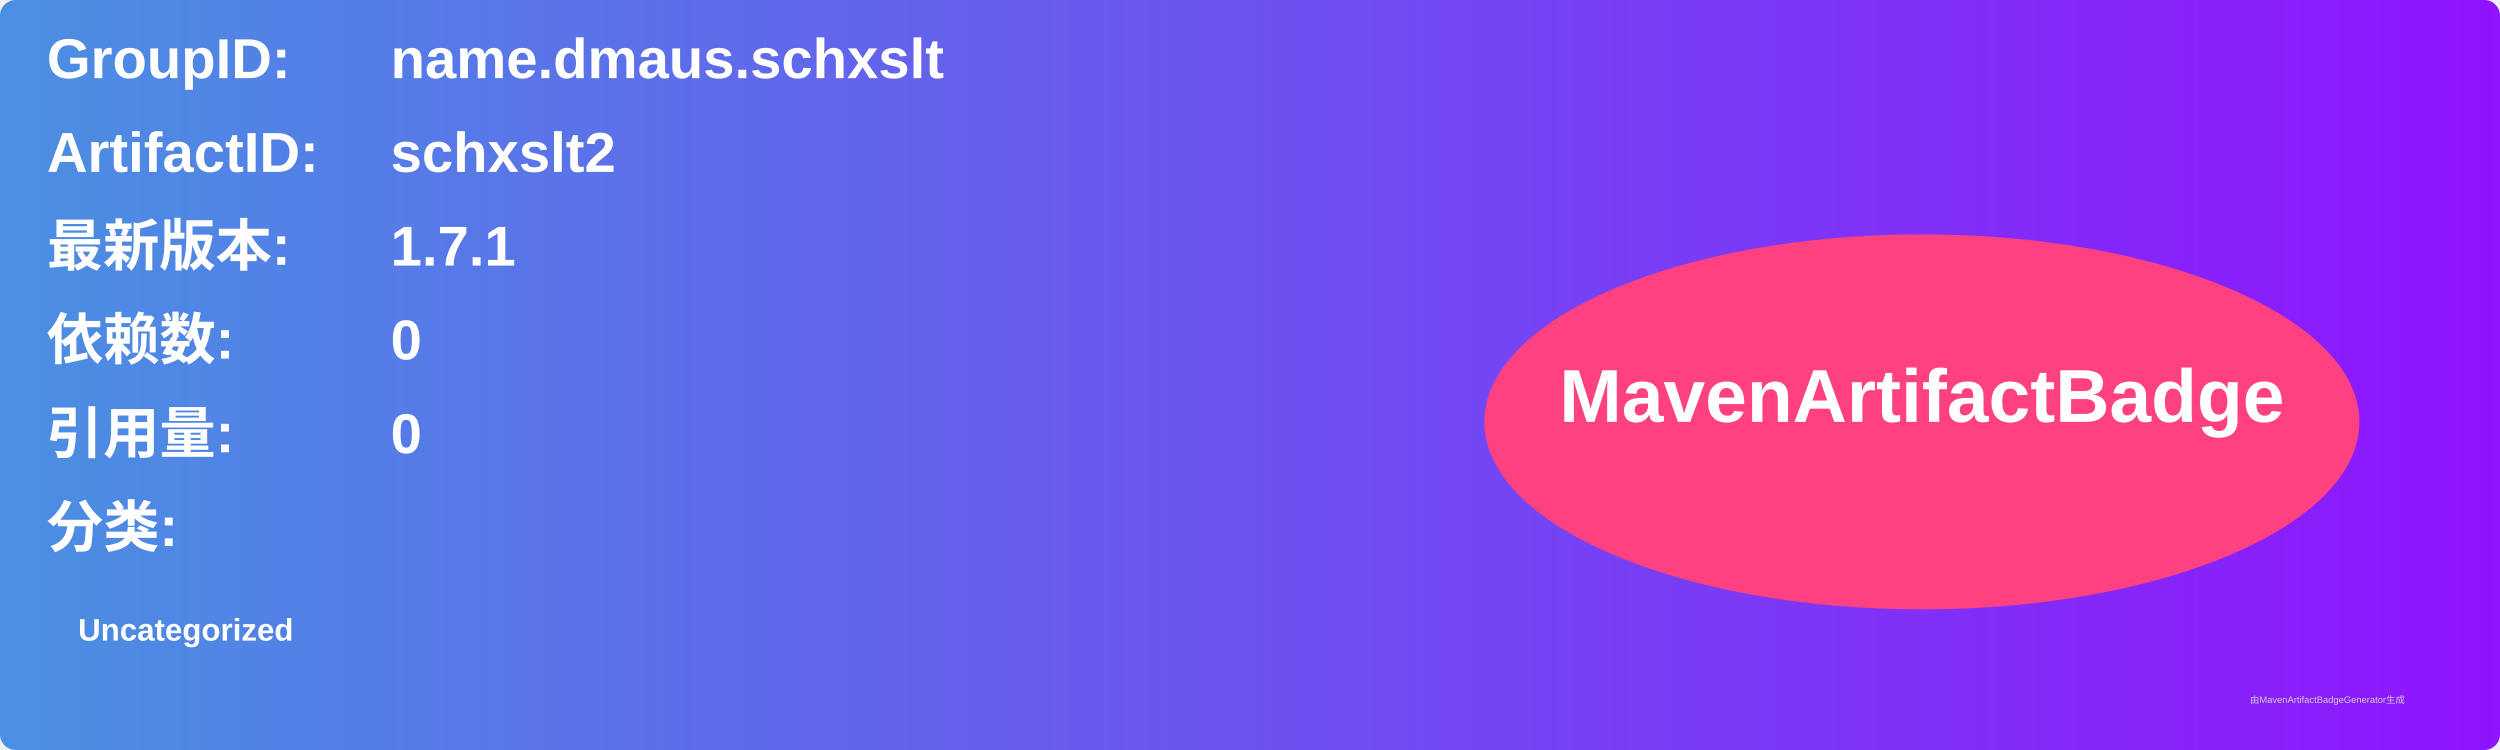
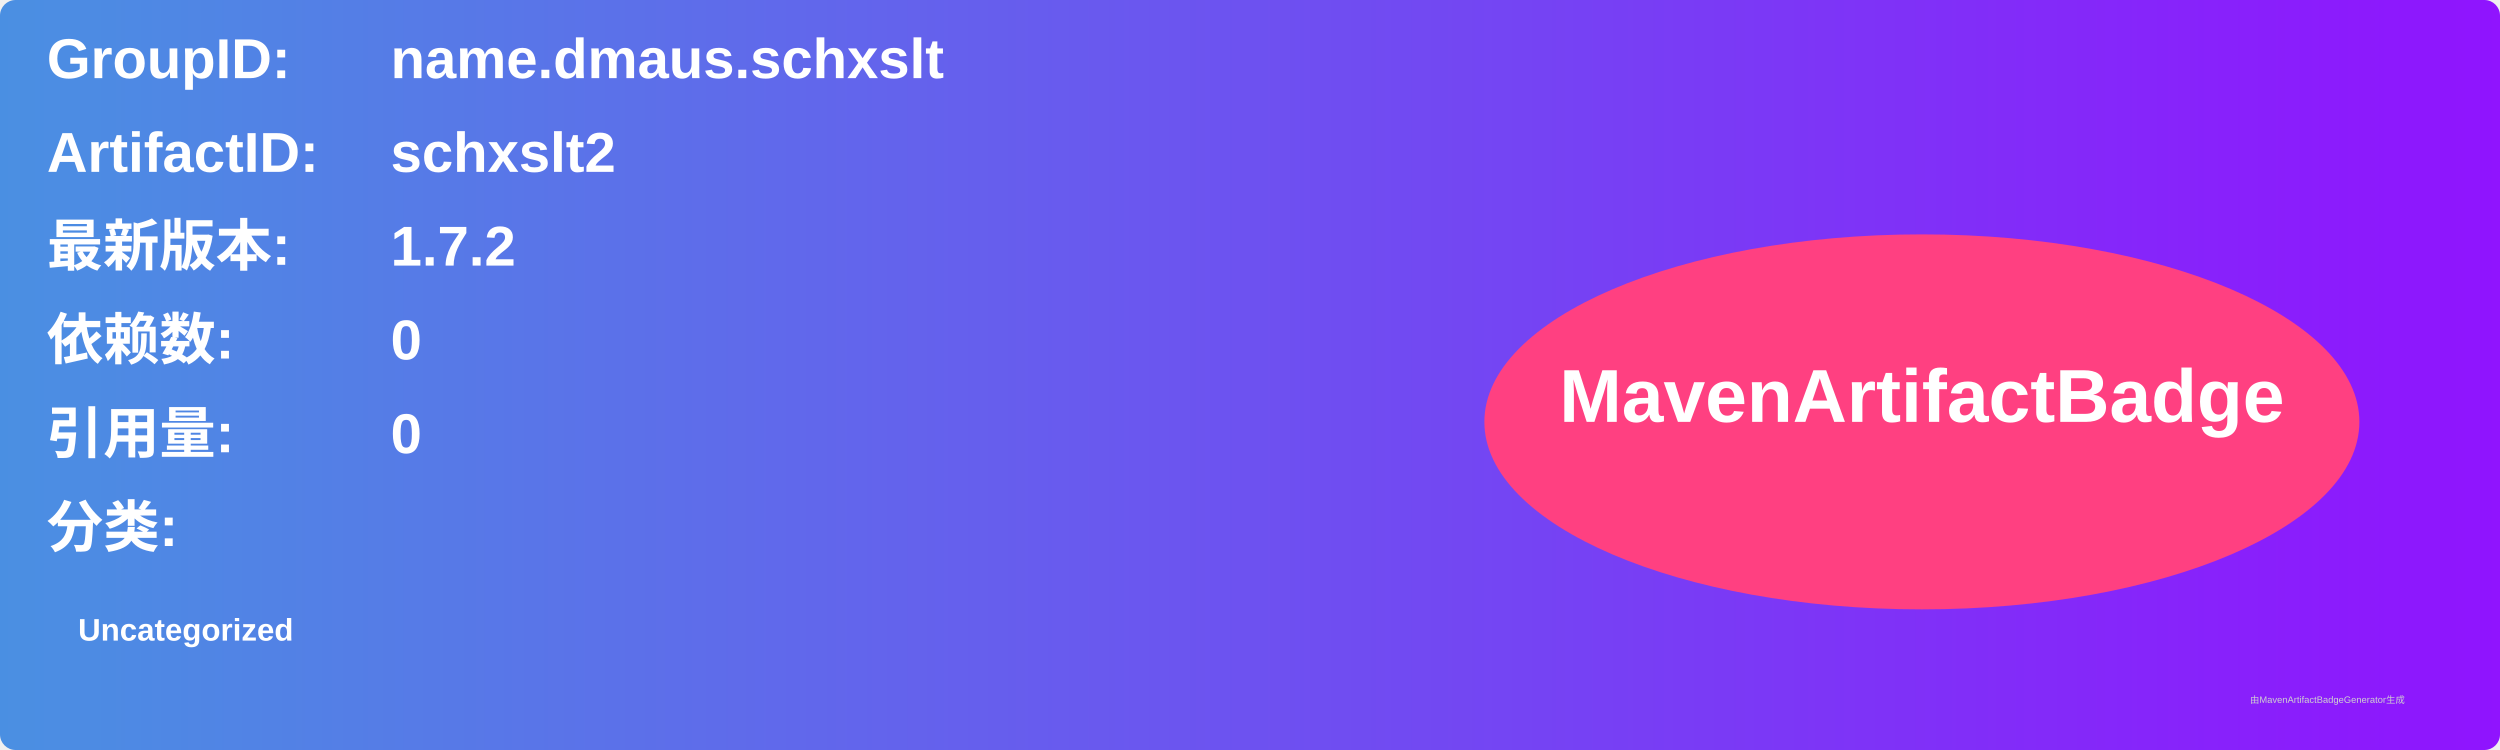
<svg xmlns="http://www.w3.org/2000/svg" width="800" height="240" viewBox="0 0 800 240">
  <linearGradient id="grad" x1="0%" y1="0%" x2="100%" y2="0%">
    <stop offset="0%" stop-color="#4a90e2" />
    <stop offset="100%" stop-color="#9013fe" />
  </linearGradient>
  <rect width="100%" height="100%" rx="5" ry="5" fill="url(#grad)" />
  <g transform="translate(15, 15)">
    <text x="0" y="10" font-family="Arial" font-size="18" fill="white" font-weight="bold" width="260">GroupID:</text>
    <text x="110" y="10" font-family="Arial" font-size="18" fill="white" font-weight="bold" width="460">name.dmaus.schxslt</text>
    <text x="0" y="40" font-family="Arial" font-size="18" fill="white" font-weight="bold" width="260">ArtifactID:</text>
    <text x="110" y="40" font-family="Arial" font-size="18" fill="white" font-weight="bold" width="460">schxslt2</text>
    <text x="0" y="70" font-family="Arial" font-size="18" fill="white" font-weight="bold">最新版本:</text>
    <text x="110" y="70" font-family="Arial" font-size="18" fill="white" font-weight="bold">
-       <tspan font-weight="bold">1.7.1</tspan>
+       <tspan font-weight="bold">1.7.2</tspan>
    </text>
    <text x="0" y="100" font-family="Arial" font-size="18" fill="white" font-weight="bold">依赖数: </text>
    <text x="110" y="100" font-family="Arial" font-size="18" fill="white">
      <tspan font-weight="bold">0</tspan>
    </text>
    <text x="0" y="130" font-family="Arial" font-size="18" fill="white" font-weight="bold">引用量: </text>
    <text x="110" y="130" font-family="Arial" font-size="18" fill="white">
      <tspan font-weight="bold">0</tspan>
    </text>
    <text x="0" y="160" font-family="Arial" font-size="18" fill="white" font-weight="bold">分类:</text>
    <text x="10" y="190" font-family="Arial" font-size="10" fill="white">
      <tspan font-weight="bold">Uncategorized</tspan>
    </text>
    <ellipse cx="600" cy="120" rx="140" ry="60" fill="#ff4081" />
    <text x="600" y="120" text-anchor="middle" font-family="Arial" font-size="24" fill="white" font-weight="bold">MavenArtifactBadge</text>
  </g>
  <text x="720" y="225" font-family="Arial" font-size="3" fill="#d0d0d0">由MavenArtifactBadgeGenerator生成</text>
</svg>
